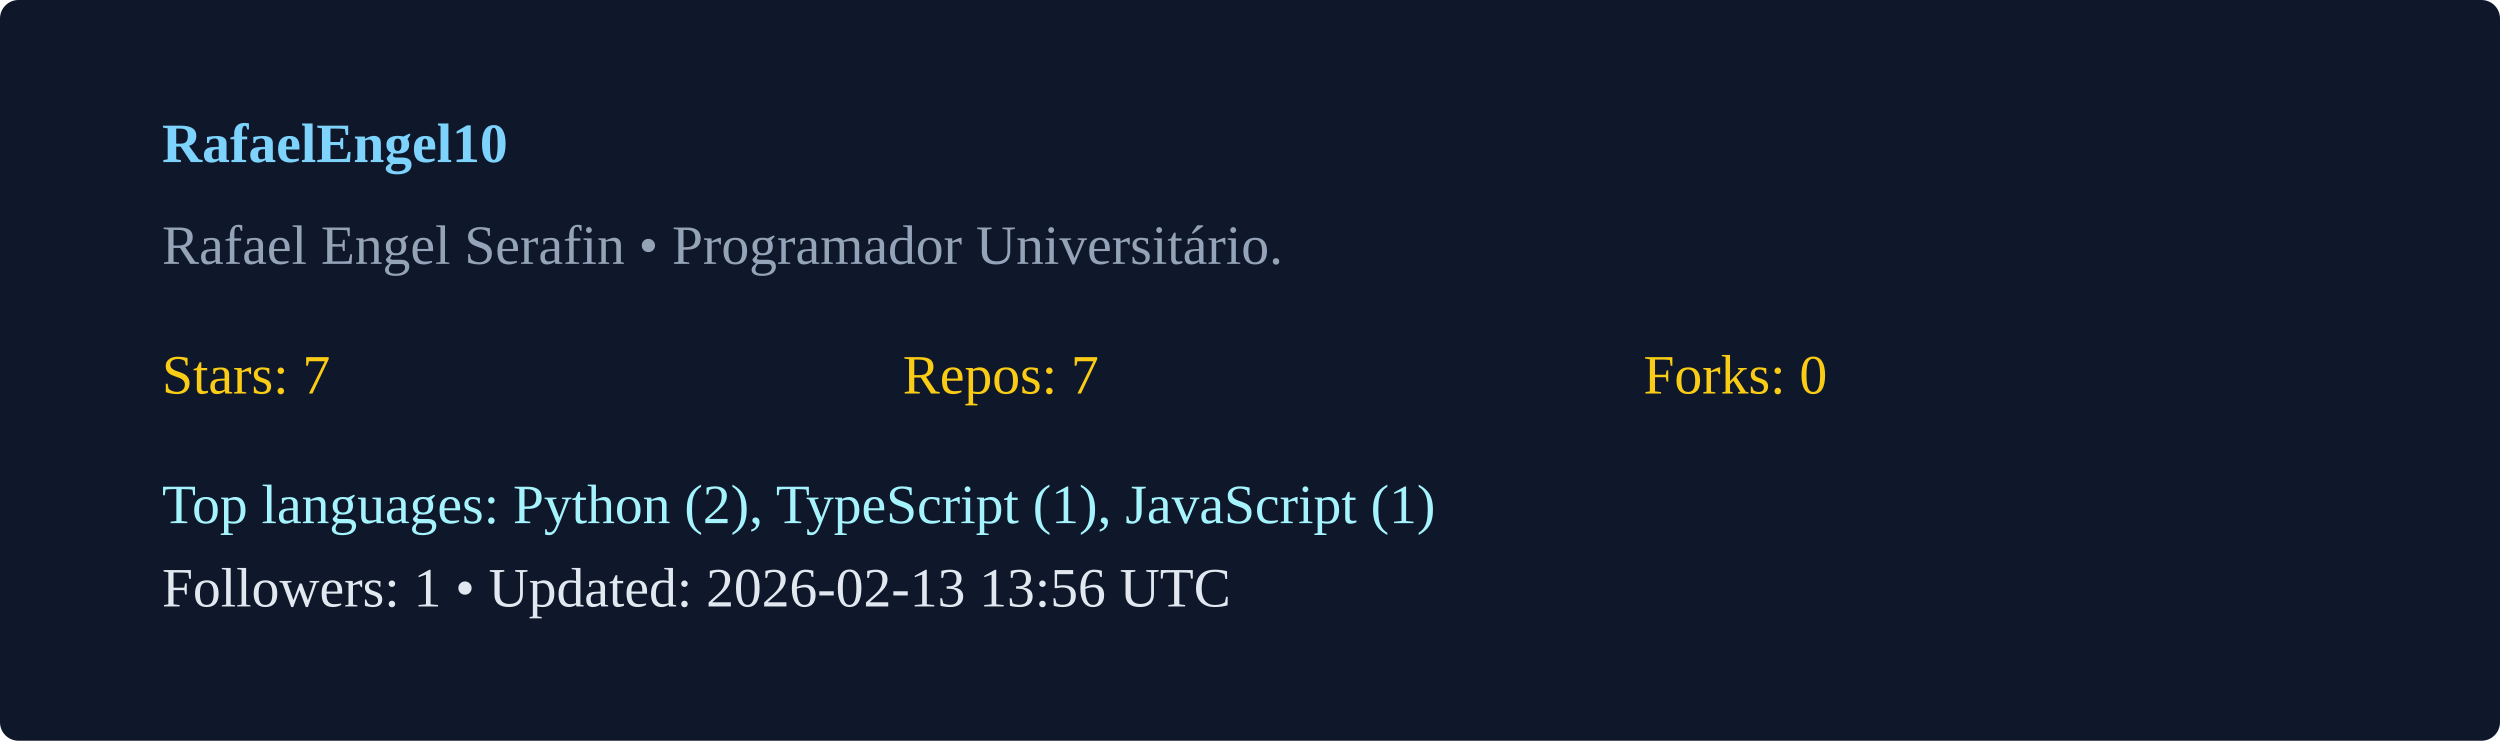
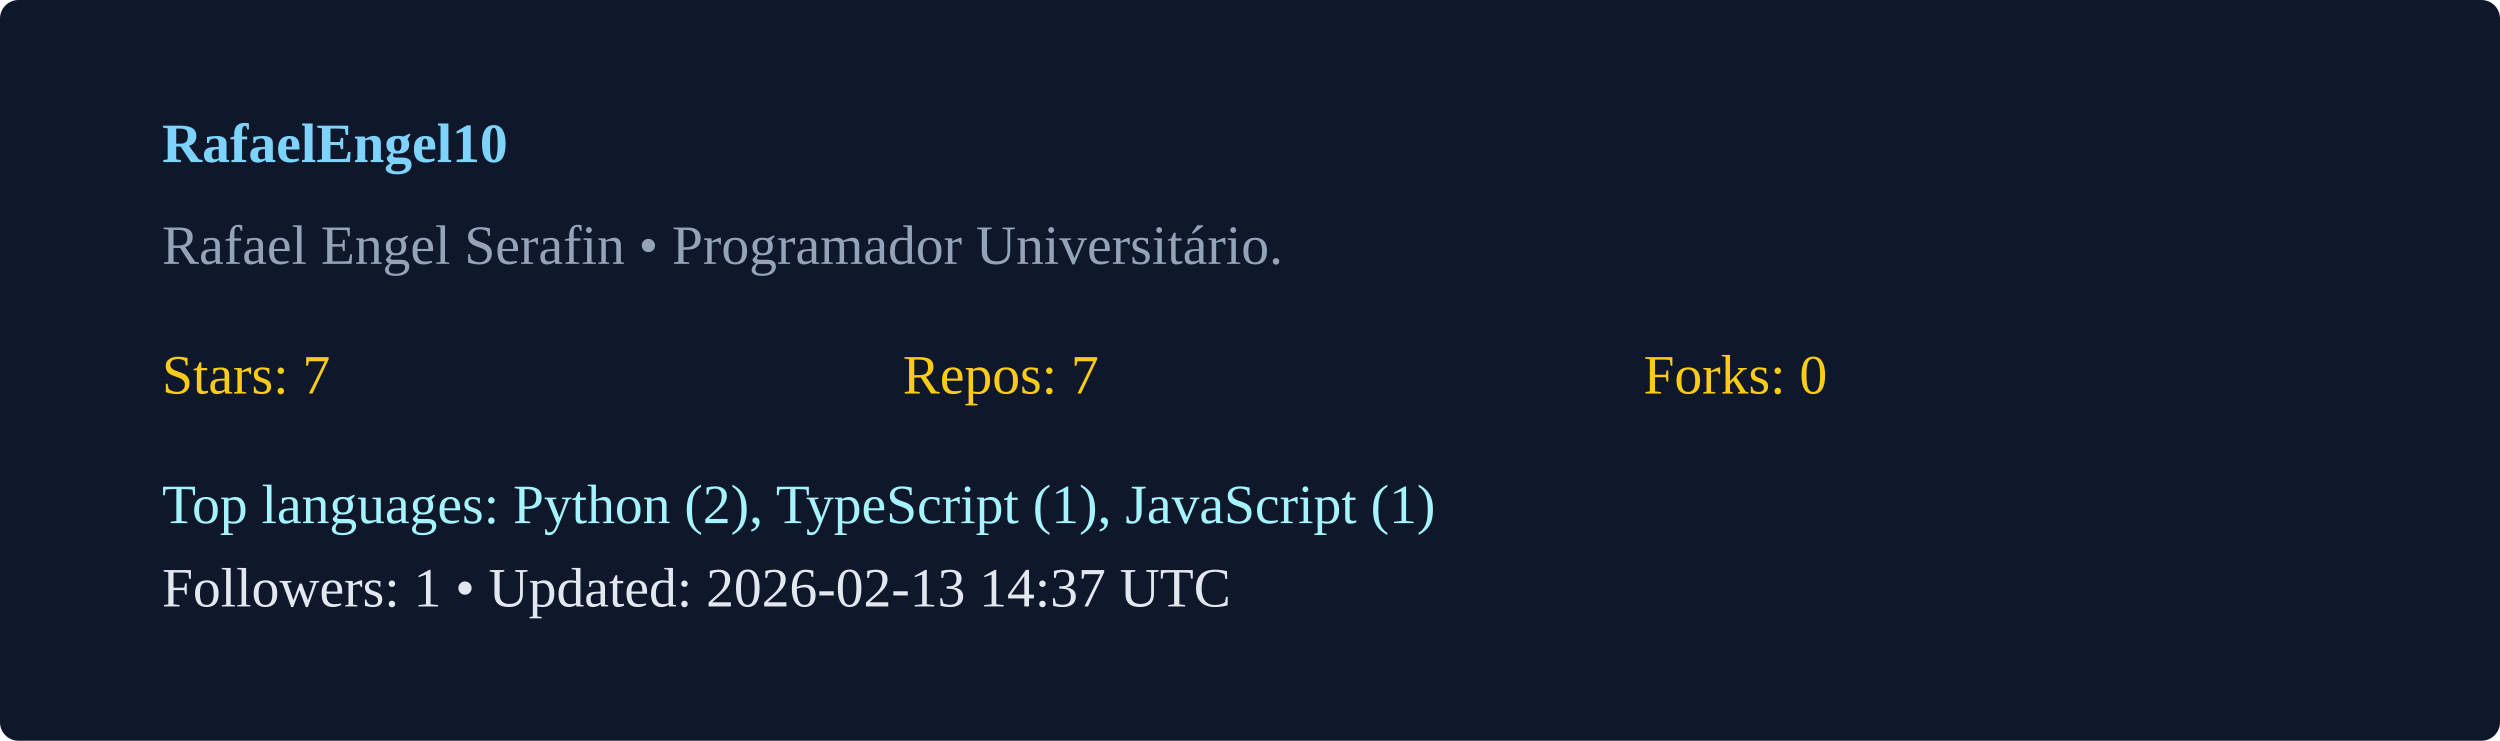
<svg xmlns="http://www.w3.org/2000/svg" width="540" height="160" viewBox="0 0 540 160">
  <rect width="100%" height="100%" rx="4" fill="#0f172a" />
  <g transform="translate(35,35)">
    <text x="0" y="0" fill="#7dd3fc" font-weight="600">RafaelEngel10</text>
    <text x="0" y="22" fill="#94a3b8">Rafael Engel Serafin  • Programador Universitário. </text>
    <g transform="translate(0,50)">
      <text x="0" y="0" fill="#facc15">Stars: 7</text>
      <text x="160" y="0" fill="#facc15">Repos: 7</text>
      <text x="320" y="0" fill="#facc15">Forks: 0</text>
      <text x="0" y="28" fill="#a5f3fc">Top languages: Python (2), TypeScript (1), JavaScript (1)</text>
-       <text x="0" y="46" fill="#e2e8f0">Followers: 1 • Updated: 2026-02-13 13:56 UTC</text>
+       <text x="0" y="46" fill="#e2e8f0">Followers: 1 • Updated: 2026-02-13 14:37 UTC</text>
    </g>
  </g>
</svg>
